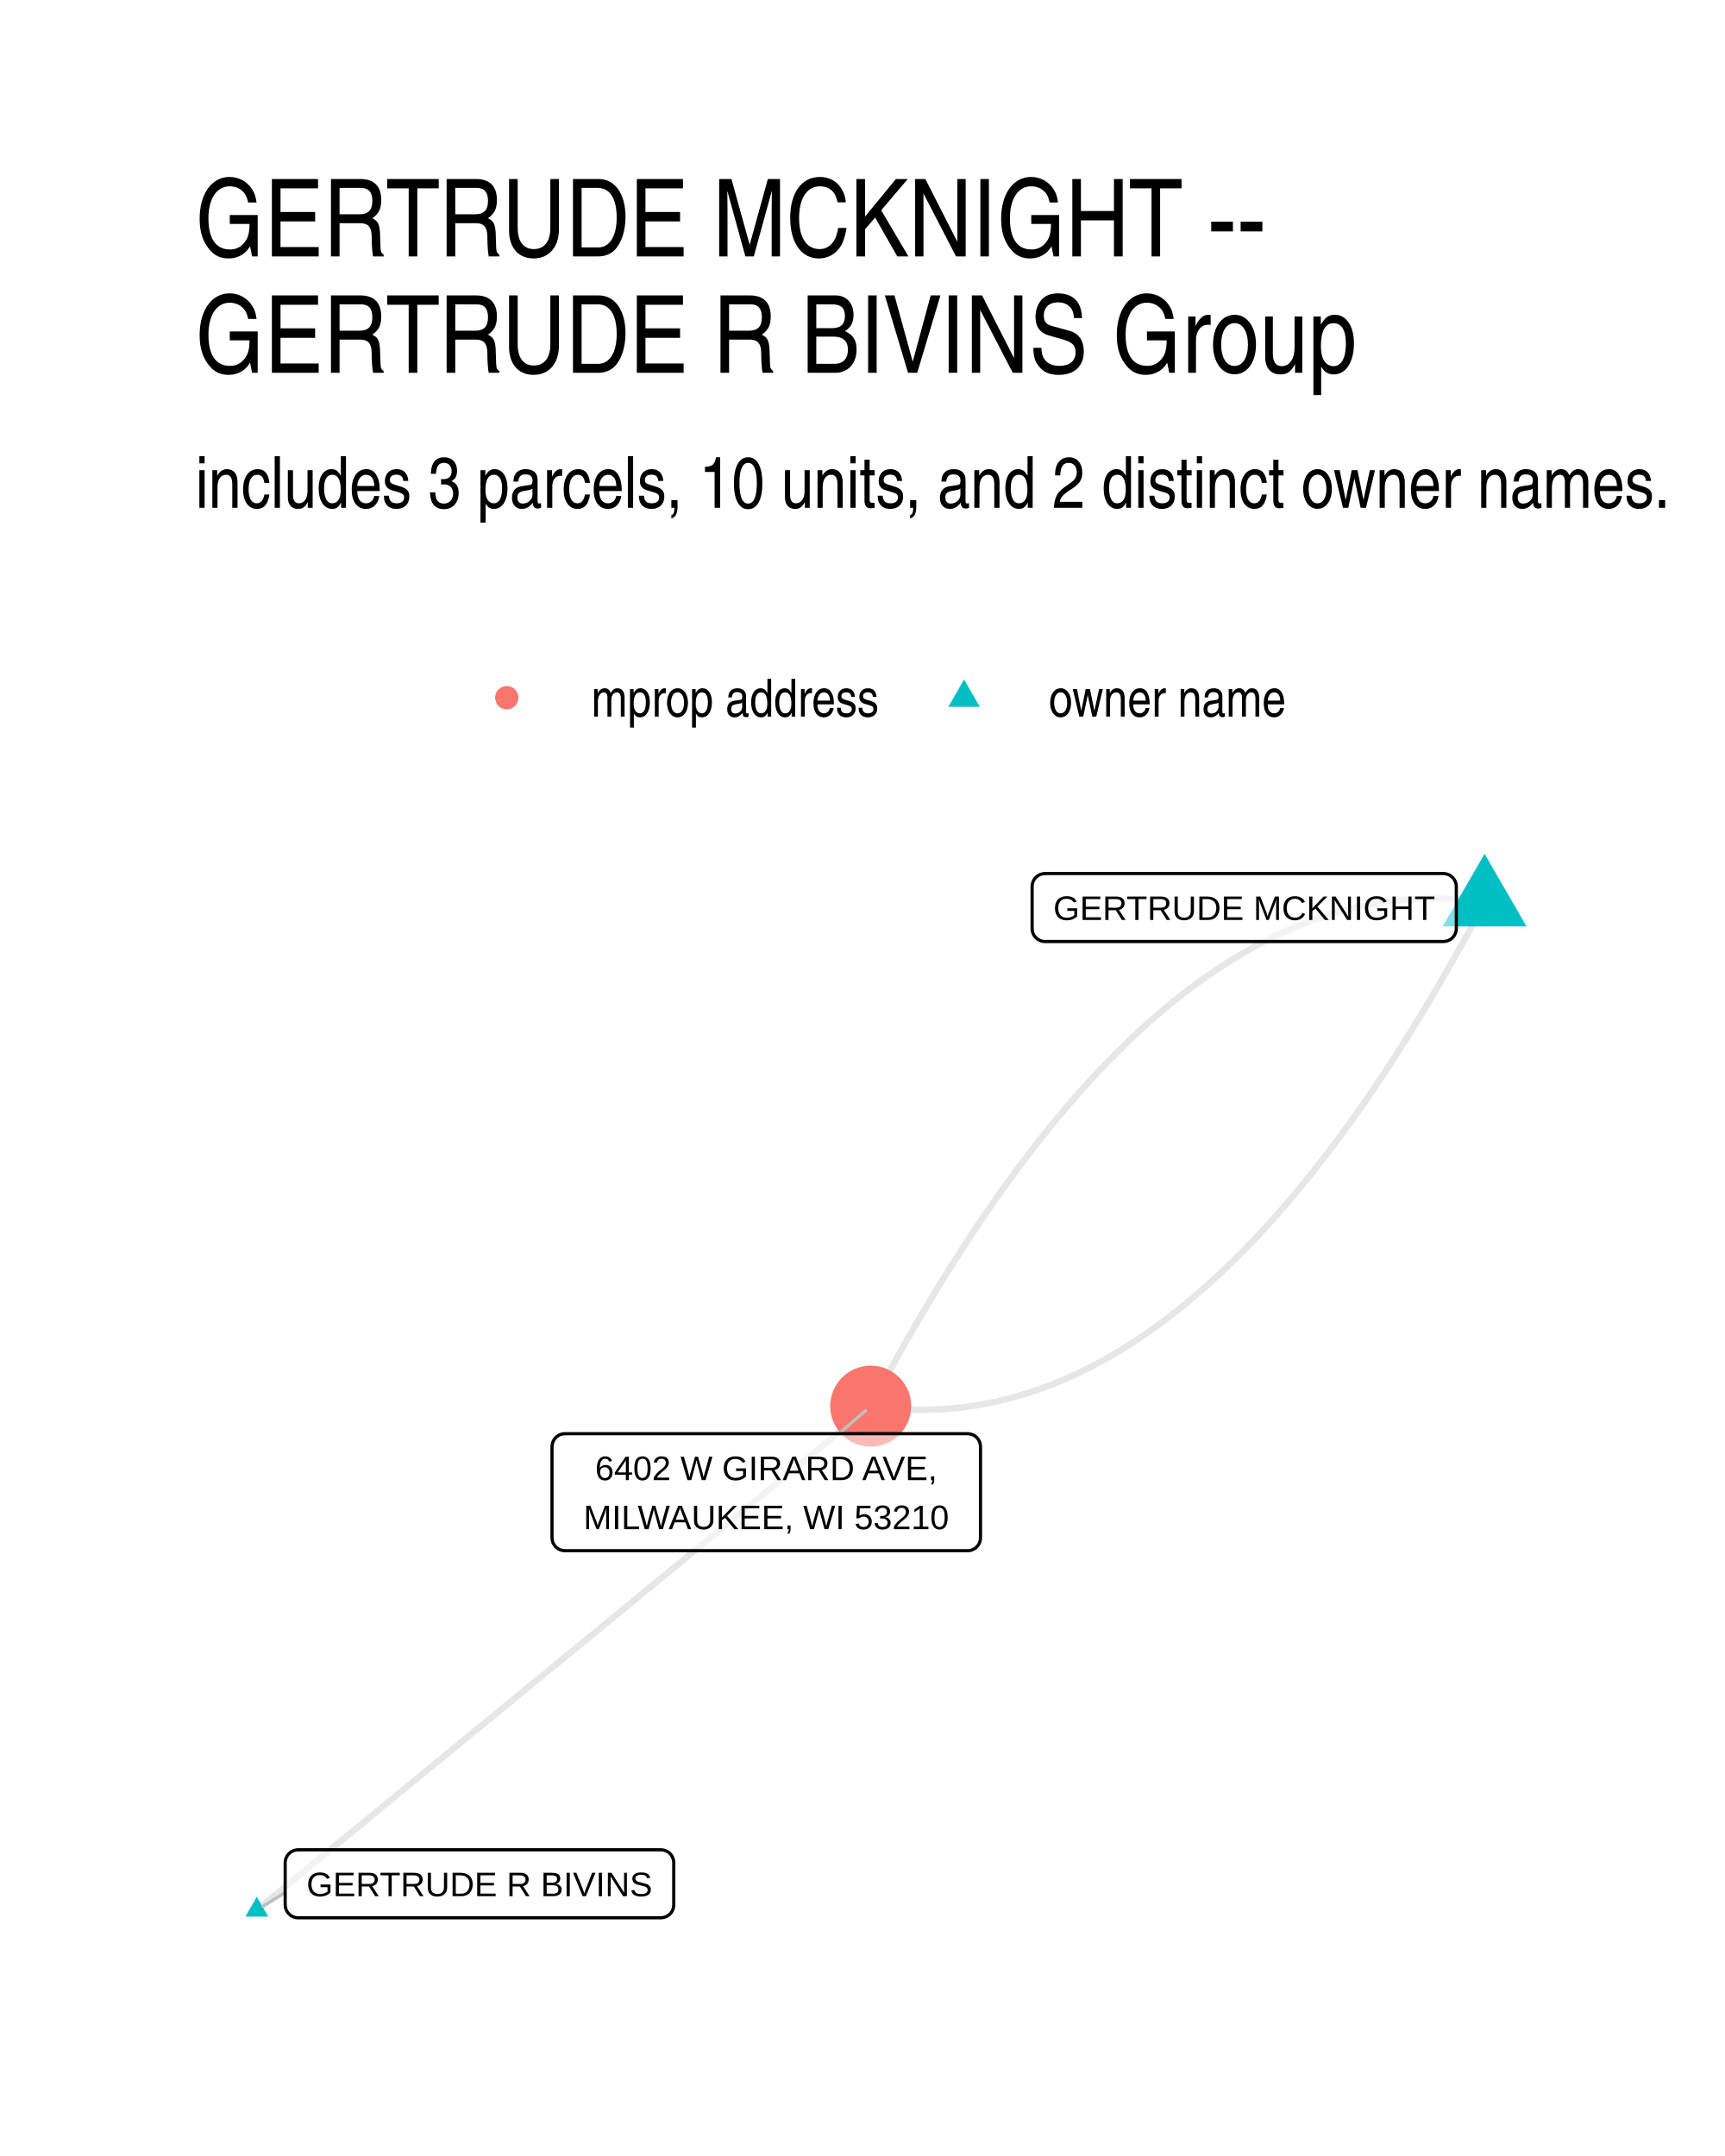
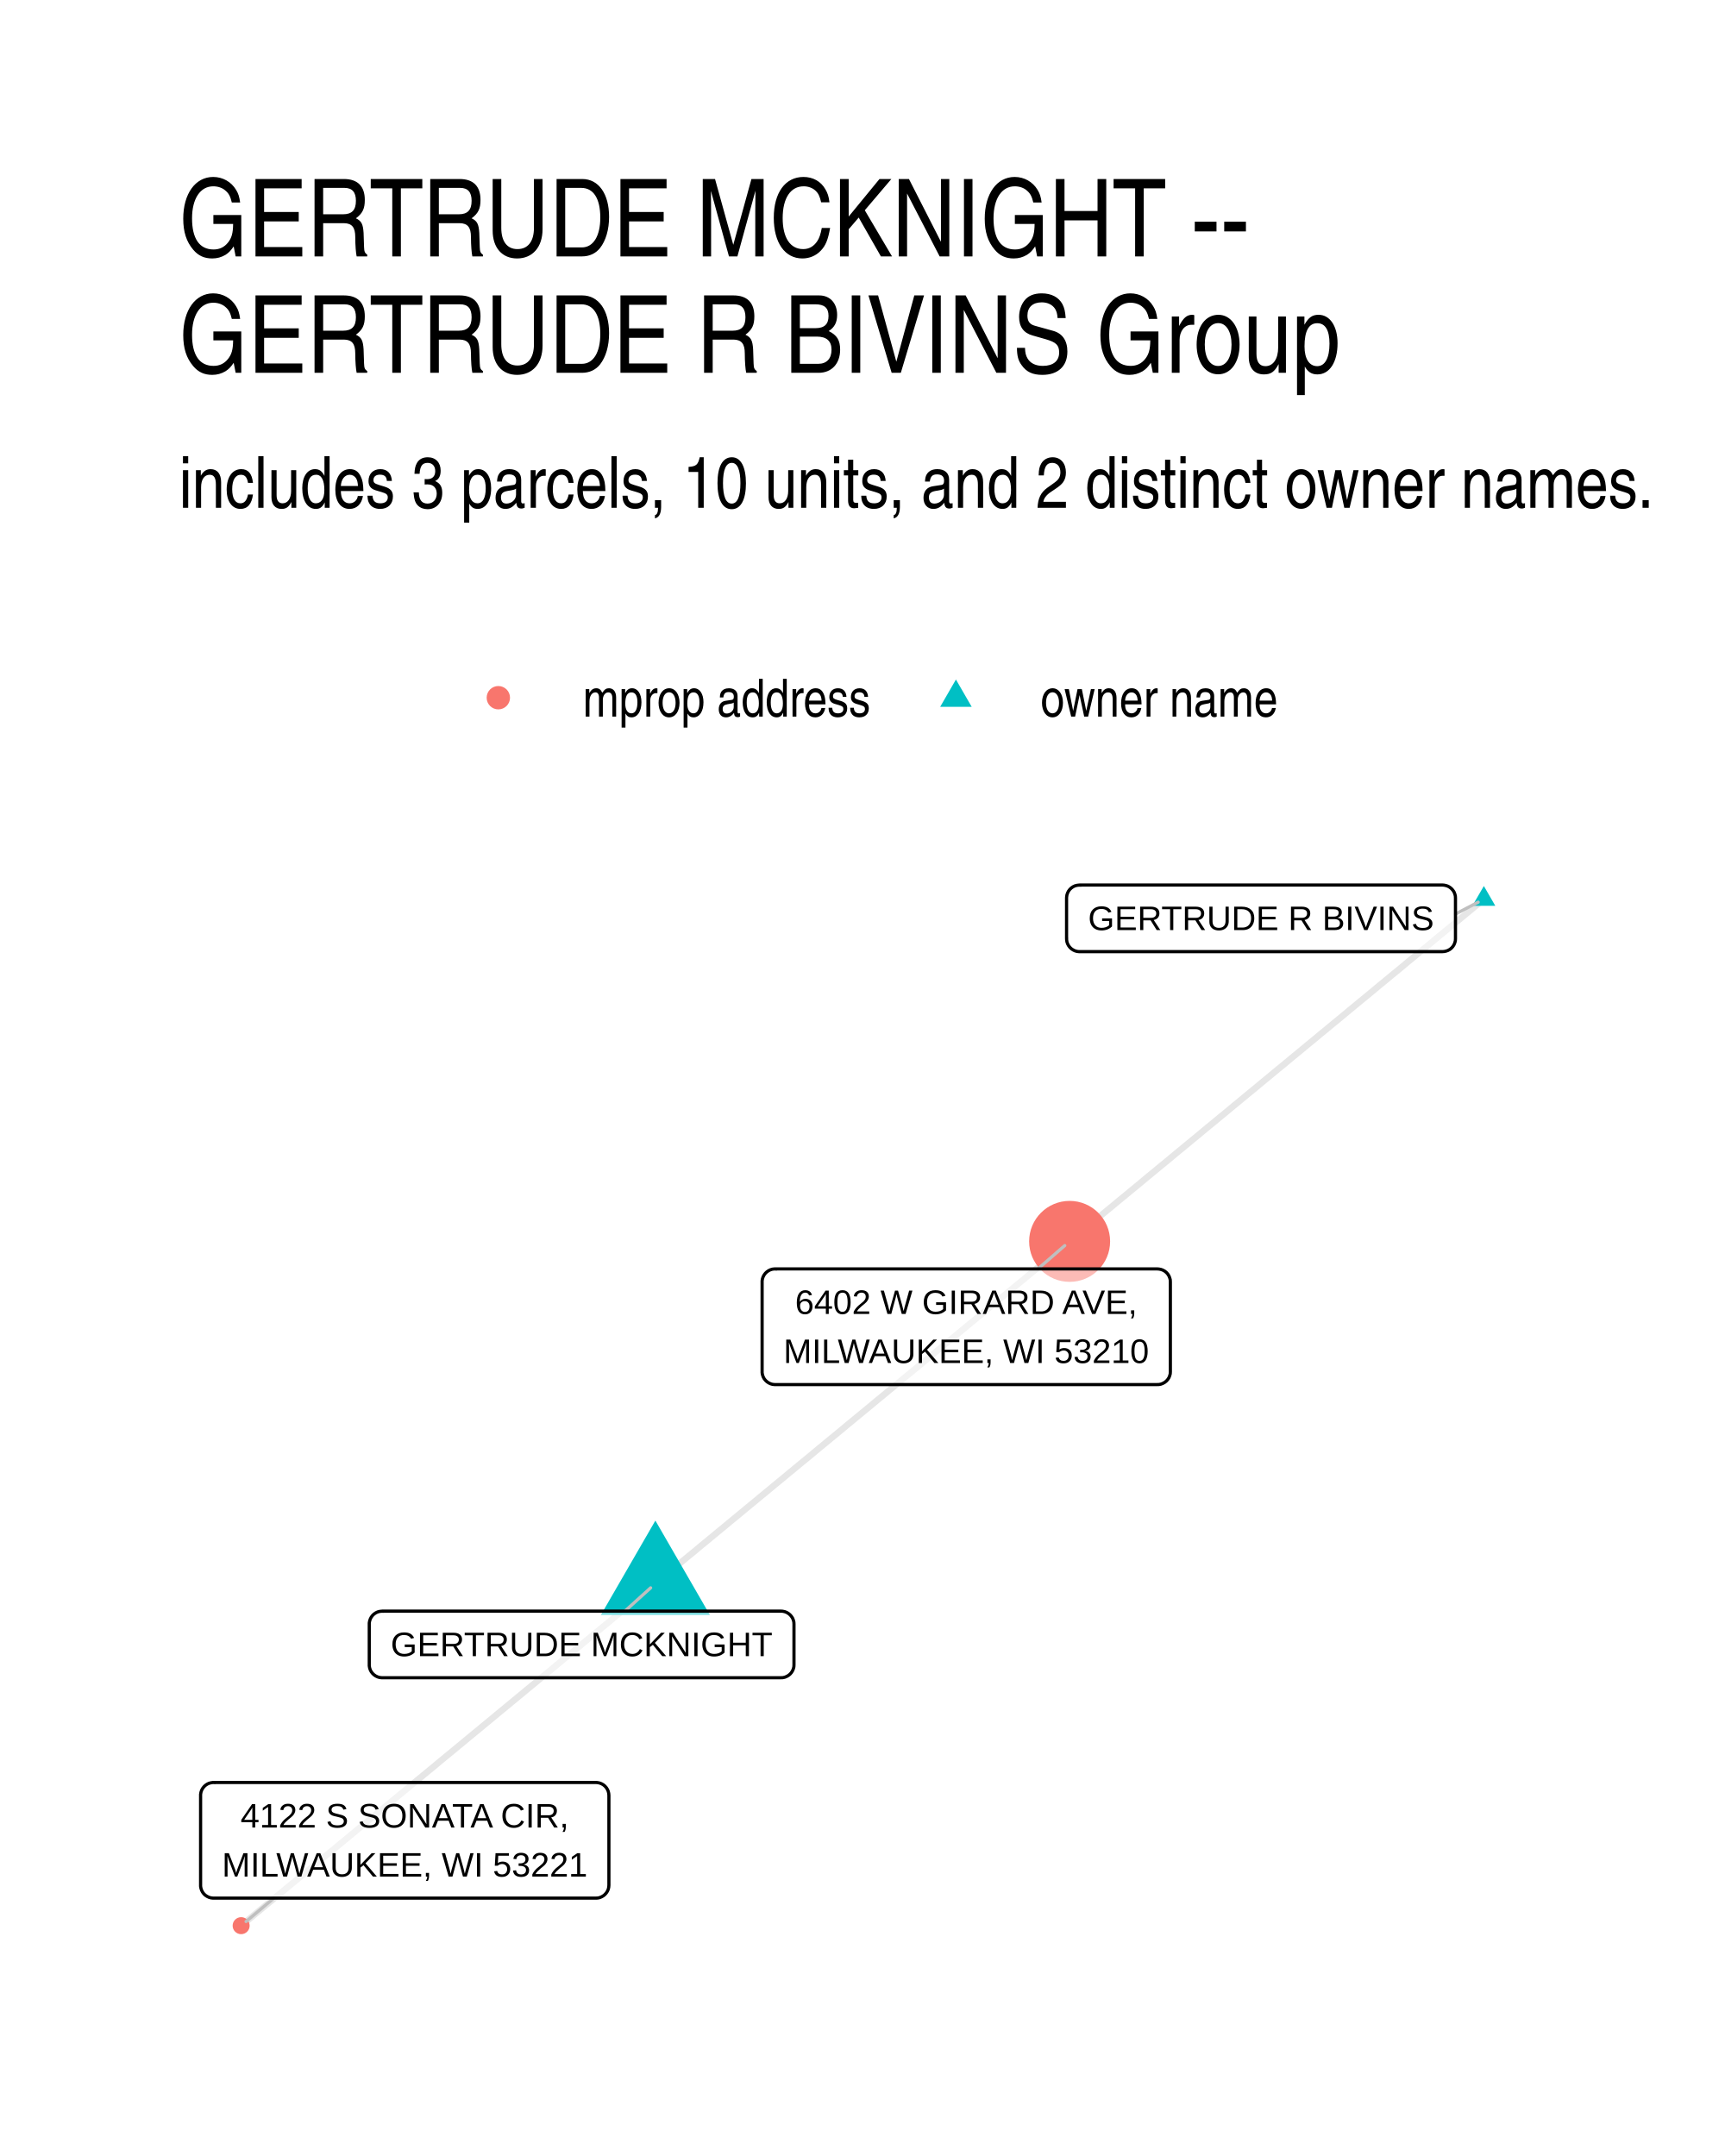
- <svg xmlns="http://www.w3.org/2000/svg" class="svglite" width="288.00pt" height="360.00pt" viewBox="0 0 288.00 360.00">
-   <defs>
-     <style type="text/css">
-     .svglite line, .svglite polyline, .svglite polygon, .svglite path, .svglite rect, .svglite circle {
-       fill: none;
-       stroke: #000000;
-       stroke-linecap: round;
-       stroke-linejoin: round;
-       stroke-miterlimit: 10.00;
-     }
-     .svglite text {
-       white-space: pre;
-     }
-   </style>
-   </defs>
-   <rect width="100%" height="100%" style="stroke: none; fill: #FFFFFF;" />
-   <defs>
-     <clipPath id="cpMC4wMHwyODguMDB8MC4wMHwzNjAuMDA=">
-       <rect x="0.00" y="0.00" width="288.00" height="360.00" />
-     </clipPath>
-   </defs>
-   <g clip-path="url(#cpMC4wMHwyODguMDB8MC4wMHwzNjAuMDA=)">
-     <rect x="0.00" y="0.00" width="288.00" height="360.00" style="stroke-width: 1.07; stroke: none; fill: #FFFFFF;" />
-   </g>
-   <defs>
-     <clipPath id="cpMzIuNjN8MjU4LjExfDE0MS41OHwzMjcuMzc=">
-       <rect x="32.63" y="141.58" width="225.48" height="185.80" />
-     </clipPath>
-   </defs>
-   <g clip-path="url(#cpMzIuNjN8MjU4LjExfDE0MS41OHwzMjcuMzc=)">
-     <polyline points="247.86,150.64 246.77,150.49 245.69,150.36 244.60,150.25 243.51,150.17 242.43,150.10 241.34,150.05 240.26,150.03 239.18,150.02 238.10,150.04 237.02,150.07 235.94,150.13 234.86,150.20 233.79,150.30 232.71,150.42 231.64,150.55 230.57,150.71 229.50,150.89 228.42,151.09 227.36,151.30 226.29,151.54 225.22,151.80 224.15,152.08 223.09,152.38 222.02,152.70 220.96,153.04 219.90,153.40 218.84,153.78 217.78,154.19 216.72,154.61 215.66,155.05 214.61,155.51 213.55,156.00 212.50,156.50 211.45,157.03 210.39,157.57 209.34,158.13 208.29,158.72 207.25,159.33 206.20,159.95 205.15,160.60 204.11,161.26 203.06,161.95 202.02,162.66 200.98,163.39 199.94,164.13 198.90,164.90 197.86,165.69 196.82,166.50 195.78,167.33 194.75,168.18 193.72,169.05 192.68,169.94 191.65,170.85 190.62,171.78 189.59,172.74 188.56,173.71 187.53,174.70 186.51,175.71 185.48,176.75 184.46,177.80 183.43,178.88 182.41,179.97 181.39,181.09 180.37,182.22 179.35,183.38 178.33,184.55 177.32,185.75 176.30,186.97 175.29,188.20 174.28,189.46 173.26,190.74 172.25,192.04 171.24,193.36 170.23,194.69 169.23,196.05 168.22,197.43 167.21,198.83 166.21,200.25 165.21,201.70 164.20,203.16 163.20,204.64 162.20,206.14 161.20,207.66 160.21,209.21 159.21,210.77 158.21,212.35 157.22,213.96 156.23,215.58 155.23,217.23 154.24,218.89 153.25,220.58 152.26,222.28 151.27,224.01 150.29,225.75 149.30,227.52 148.32,229.31 147.33,231.12 146.35,232.94 145.37,234.79 " style="stroke-width: 1.07; stroke: #000000; stroke-opacity: 0.10; stroke-linecap: butt;" />
-     <polyline points="247.86,150.64 246.88,152.49 245.90,154.32 244.92,156.12 243.93,157.91 242.95,159.68 241.96,161.42 240.97,163.15 239.98,164.86 238.99,166.54 238.00,168.21 237.01,169.85 236.01,171.48 235.02,173.08 234.02,174.66 233.03,176.23 232.03,177.77 231.03,179.29 230.03,180.79 229.03,182.28 228.03,183.74 227.02,185.18 226.02,186.60 225.01,188.00 224.01,189.38 223.00,190.74 221.99,192.08 220.98,193.40 219.97,194.69 218.96,195.97 217.94,197.23 216.93,198.47 215.91,199.68 214.90,200.88 213.88,202.06 212.86,203.21 211.84,204.35 210.82,205.46 209.80,206.56 208.78,207.63 207.75,208.68 206.73,209.72 205.70,210.73 204.67,211.72 203.64,212.70 202.61,213.65 201.58,214.58 200.55,215.49 199.52,216.38 198.48,217.25 197.45,218.10 196.41,218.93 195.37,219.74 194.34,220.53 193.30,221.30 192.26,222.05 191.21,222.77 190.17,223.48 189.13,224.17 188.08,224.83 187.04,225.48 185.99,226.11 184.94,226.71 183.89,227.30 182.84,227.86 181.79,228.41 180.73,228.93 179.68,229.43 178.63,229.92 177.57,230.38 176.51,230.82 175.45,231.25 174.39,231.65 173.33,232.03 172.27,232.39 171.21,232.73 170.14,233.05 169.08,233.35 168.01,233.63 166.95,233.89 165.88,234.13 164.81,234.35 163.74,234.54 162.67,234.72 161.59,234.88 160.52,235.02 159.44,235.13 158.37,235.23 157.29,235.30 156.21,235.36 155.13,235.39 154.05,235.41 152.97,235.40 151.89,235.38 150.81,235.33 149.72,235.26 148.63,235.18 147.55,235.07 146.46,234.94 145.37,234.79 " style="stroke-width: 1.07; stroke: #000000; stroke-opacity: 0.10; stroke-linecap: butt;" />
-     <polyline points="42.88,318.93 43.91,318.08 44.95,317.23 45.98,316.38 47.02,315.53 48.05,314.68 49.09,313.83 50.12,312.98 51.16,312.13 52.19,311.28 53.23,310.43 54.27,309.58 55.30,308.73 56.34,307.88 57.37,307.03 58.41,306.18 59.44,305.33 60.48,304.48 61.51,303.63 62.55,302.78 63.58,301.93 64.62,301.08 65.65,300.23 66.69,299.38 67.72,298.53 68.76,297.68 69.79,296.83 70.83,295.98 71.86,295.13 72.90,294.28 73.94,293.43 74.97,292.58 76.01,291.73 77.04,290.88 78.08,290.03 79.11,289.18 80.15,288.33 81.18,287.48 82.22,286.63 83.25,285.78 84.29,284.93 85.32,284.08 86.36,283.23 87.39,282.38 88.43,281.53 89.46,280.68 90.50,279.83 91.54,278.98 92.57,278.13 93.61,277.28 94.64,276.44 95.68,275.59 96.71,274.74 97.75,273.89 98.78,273.04 99.82,272.19 100.85,271.34 101.89,270.49 102.92,269.64 103.96,268.79 104.99,267.94 106.03,267.09 107.06,266.24 108.10,265.39 109.14,264.54 110.17,263.69 111.21,262.84 112.24,261.99 113.28,261.14 114.31,260.29 115.35,259.44 116.38,258.59 117.42,257.74 118.45,256.89 119.49,256.04 120.52,255.19 121.56,254.34 122.59,253.49 123.63,252.64 124.66,251.79 125.70,250.94 126.74,250.09 127.77,249.24 128.81,248.39 129.84,247.54 130.88,246.69 131.91,245.84 132.95,244.99 133.98,244.14 135.02,243.29 136.05,242.44 137.09,241.59 138.12,240.74 139.16,239.89 140.19,239.04 141.23,238.19 142.26,237.34 143.30,236.49 144.34,235.64 145.37,234.79 " style="stroke-width: 1.07; stroke: #000000; stroke-opacity: 0.10; stroke-linecap: butt;" />
-     <polygon points="247.86,142.56 254.86,154.68 240.87,154.68 " style="stroke-width: 0.71; stroke: none; fill: #00BFC4;" />
-     <polygon points="42.88,316.72 44.79,320.03 40.96,320.03 " style="stroke-width: 0.71; stroke: none; fill: #00BFC4;" />
-     <circle cx="145.37" cy="234.79" r="6.76" style="stroke-width: 0.71; stroke: none; fill: #F8766D;" />
-     <line x1="47.61" y1="316.01" x2="43.90" y2="318.30" style="stroke-width: 0.53; stroke: #BFBFBF;" />
-     <line x1="140.06" y1="239.39" x2="144.49" y2="235.55" style="stroke-width: 0.53; stroke: #BFBFBF;" />
-     <polygon points="174.48,157.21 240.98,157.21 240.89,157.21 241.24,157.19 241.58,157.13 241.90,157.00 242.21,156.83 242.47,156.61 242.71,156.35 242.89,156.05 243.03,155.73 243.11,155.40 243.14,155.05 243.14,155.05 243.14,148.02 243.14,148.02 243.11,147.68 243.03,147.34 242.89,147.02 242.71,146.73 242.47,146.47 242.21,146.25 241.90,146.07 241.58,145.95 241.24,145.88 240.98,145.86 174.48,145.86 174.74,145.88 174.39,145.86 174.05,145.91 173.71,146.00 173.40,146.15 173.11,146.35 172.86,146.59 172.65,146.87 172.49,147.18 172.38,147.51 172.33,147.85 172.32,148.02 172.32,155.05 172.33,154.88 172.33,155.22 172.38,155.57 172.49,155.90 172.65,156.20 172.86,156.48 173.11,156.72 173.40,156.92 173.71,157.07 174.05,157.17 174.39,157.21 " style="stroke-width: 0.53; fill: #FFFFFF; fill-opacity: 0.50;" />
-     <text x="207.73" y="153.61" text-anchor="middle" style="font-size: 5.69px; font-family: &quot;Liberation Sans&quot;;" textLength="63.62px" lengthAdjust="spacingAndGlyphs">GERTRUDE MCKNIGHT</text>
-     <polygon points="49.77,320.22 110.33,320.22 110.25,320.22 110.59,320.20 110.93,320.13 111.26,320.01 111.56,319.84 111.83,319.62 112.06,319.36 112.24,319.06 112.38,318.74 112.46,318.41 112.49,318.06 112.49,318.06 112.49,311.03 112.49,311.03 112.46,310.69 112.38,310.35 112.24,310.03 112.06,309.73 111.83,309.47 111.56,309.25 111.26,309.08 110.93,308.96 110.59,308.89 110.33,308.87 49.77,308.87 50.03,308.89 49.69,308.87 49.34,308.92 49.01,309.01 48.69,309.16 48.41,309.36 48.16,309.60 47.95,309.88 47.79,310.19 47.68,310.51 47.62,310.86 47.61,311.03 47.61,318.06 47.62,317.89 47.62,318.23 47.68,318.58 47.79,318.91 47.95,319.21 48.16,319.49 48.41,319.73 48.69,319.93 49.01,320.08 49.34,320.18 49.69,320.22 " style="stroke-width: 0.53; fill: #FFFFFF; fill-opacity: 0.50;" />
-     <text x="80.05" y="316.62" text-anchor="middle" style="font-size: 5.69px; font-family: &quot;Liberation Sans&quot;;" textLength="57.68px" lengthAdjust="spacingAndGlyphs">GERTRUDE R BIVINS</text>
-     <polygon points="94.32,258.93 161.54,258.93 161.46,258.93 161.80,258.92 162.14,258.85 162.47,258.72 162.77,258.55 163.04,258.33 163.27,258.07 163.45,257.78 163.59,257.46 163.67,257.12 163.70,256.77 163.70,256.77 163.70,241.55 163.70,241.55 163.67,241.20 163.59,240.87 163.45,240.55 163.27,240.25 163.04,239.99 162.77,239.77 162.47,239.60 162.14,239.48 161.80,239.41 161.54,239.39 94.32,239.39 94.58,239.41 94.24,239.39 93.89,239.44 93.56,239.53 93.24,239.68 92.96,239.88 92.71,240.12 92.50,240.40 92.34,240.70 92.23,241.03 92.17,241.38 92.16,241.55 92.16,256.77 92.17,256.60 92.17,256.95 92.23,257.29 92.34,257.62 92.50,257.93 92.71,258.21 92.96,258.45 93.24,258.64 93.56,258.79 93.89,258.89 94.24,258.93 " style="stroke-width: 0.53; fill: #FFFFFF; fill-opacity: 0.50;" />
-     <text x="127.93" y="247.14" text-anchor="middle" style="font-size: 5.69px; font-family: &quot;Liberation Sans&quot;;" textLength="60.36px" lengthAdjust="spacingAndGlyphs">6402 W GIRARD AVE,</text>
-     <text x="127.93" y="255.33" text-anchor="middle" style="font-size: 5.69px; font-family: &quot;Liberation Sans&quot;;" textLength="64.34px" lengthAdjust="spacingAndGlyphs">MILWAUKEE, WI 53210</text>
-   </g>
-   <g clip-path="url(#cpMC4wMHwyODguMDB8MC4wMHwzNjAuMDA=)">
-     <circle cx="84.61" cy="116.50" r="1.95" style="stroke-width: 0.71; stroke: none; fill: #F8766D;" />
-     <polygon points="160.96,113.46 163.59,118.02 158.33,118.02 " style="stroke-width: 0.71; stroke: none; fill: #00BFC4;" />
-     <text x="98.73" y="119.66" style="font-size: 8.80px; font-weight: 0; font-family: &quot;Nimbus Sans Narrow&quot;;" textLength="48.11px" lengthAdjust="spacingAndGlyphs">mprop address</text>
-     <text x="175.08" y="119.66" style="font-size: 8.80px; font-weight: 0; font-family: &quot;Nimbus Sans Narrow&quot;;" textLength="39.69px" lengthAdjust="spacingAndGlyphs">owner name</text>
-     <text x="32.63" y="84.79" style="font-size: 12.00px; font-weight: 0; font-family: &quot;Nimbus Sans Narrow&quot;;" textLength="246.65px" lengthAdjust="spacingAndGlyphs">includes 3 parcels, 10 units, and 2 distinct owner names.</text>
-     <text x="32.63" y="42.81" style="font-size: 18.00px; font-weight: 0; font-family: &quot;Nimbus Sans Narrow&quot;;" textLength="180.40px" lengthAdjust="spacingAndGlyphs">GERTRUDE MCKNIGHT --</text>
-     <text x="32.63" y="62.25" style="font-size: 18.00px; font-weight: 0; font-family: &quot;Nimbus Sans Narrow&quot;;" textLength="199.31px" lengthAdjust="spacingAndGlyphs">GERTRUDE R BIVINS Group</text>
+ <svg xmlns="http://www.w3.org/2000/svg" width="384" height="480" viewBox="0 0 288 360">
+   <g class="svglite">
+     <defs>
+       <style>.svglite line,.svglite polyline,.svglite polygon,.svglite path,.svglite circle{fill:none;stroke:#000000;stroke-linecap:round;stroke-linejoin:round;stroke-miterlimit:10.00}.svglite text{white-space:pre}.svglite g.glyphgroup path{fill:inherit;stroke:none}</style>
+     </defs>
+     <rect width="100%" height="100%" style="stroke-linecap:round;stroke-linejoin:round;stroke-miterlimit:10.00;stroke:none;fill:#FFFFFF" />
+     <defs>
+       <clipPath id="cpMC4wMHwyODguMDB8MC4wMHwzNjAuMDA=">
+         <path d="M0 0h288v360H0z" />
+       </clipPath>
+     </defs>
+     <g clip-path="url(#cpMC4wMHwyODguMDB8MC4wMHwzNjAuMDA=)">
+       <path d="M0 0h288v360H0z" style="stroke-width:1.07;stroke:none;fill:#FFFFFF" />
+     </g>
+     <defs>
+       <clipPath id="cpMjkuODl8MjU4LjExfDE0MS41OHwzMzAuMTE=">
+         <path d="M29.89 141.58h228.22v188.53H29.89z" />
+       </clipPath>
+     </defs>
+     <g clip-path="url(#cpMjkuODl8MjU4LjExfDE0MS41OHwzMzAuMTE=)">
+       <path d="m109.42 264.41-.7.58-.7.57-.7.58-.7.58-.69.58-.7.57-.7.58-.7.58-.7.57-.7.58-.69.58-.7.58-.7.57-.7.58-.7.58-.7.57-.7.58-.69.58-.7.58-.7.57-.7.58-.7.58-.7.57-.7.58-.69.58-.7.57-.7.58-.7.58-.7.58-.7.57-.7.58-.69.58-.7.57-.7.58-.7.58-.7.58-.7.57-.7.58-.69.58-.7.57-.7.58-.7.58-.7.58-.7.57-.7.58-.69.58-.7.57-.7.58-.7.58-.7.57-.7.58-.7.58-.69.58-.7.57-.7.58-.7.58-.7.57-.7.58-.7.58-.69.58-.7.57-.7.58-.7.58-.7.57-.7.58-.7.58-.69.58-.7.57-.7.58-.7.58-.7.57-.7.58-.7.58-.69.58-.7.57-.7.58-.7.58-.7.57-.7.58-.7.58-.69.57-.7.58-.7.58-.7.58-.7.57-.7.58-.7.58-.69.57-.7.58-.7.58-.7.58-.7.57-.7.58-.7.58-.69.57-.7.58-.7.58-.7.58-.7.57m69.16-57.13.7-.58.7-.57.69-.58.7-.58.7-.57.7-.58.7-.58.7-.58.7-.57.7-.58.69-.58.7-.57.7-.58.7-.58.7-.58.7-.57.7-.58.69-.58.7-.57.7-.58.7-.58.7-.58.7-.57.7-.58.69-.58.7-.57.7-.58.7-.58.7-.58.7-.57.7-.58.69-.58.7-.57.7-.58.7-.58.7-.57.7-.58.7-.58.69-.58.7-.57.7-.58.7-.58.7-.57.7-.58.7-.58.69-.58.7-.57.7-.58.7-.58.7-.57.7-.58.7-.58.69-.58.7-.57.7-.58.7-.58.7-.57.7-.58.7-.58.69-.57.7-.58.7-.58.7-.58.7-.57.7-.58.7-.58.69-.57.7-.58.7-.58.7-.58.7-.57.7-.58.7-.58.69-.57.7-.58.7-.58.7-.58.7-.57.7-.58.7-.58.7-.57.69-.58.7-.58.7-.57.7-.58.7-.58.7-.58.7-.57.69-.58.7-.58.7-.57.7-.58.7-.58.7-.58.7-.57.69-.58.7-.58.7-.57.7-.58m69.16-57.13-.7.57-.7.58-.7.58-.7.58-.69.57-.7.58-.7.58-.7.57-.7.58-.7.58-.7.57-.69.58-.7.58-.7.58-.7.57-.7.58-.7.58-.7.57-.69.58-.7.58-.7.58-.7.57-.7.58-.7.58-.7.57-.69.58-.7.58-.7.58-.7.57-.7.58-.7.58-.7.57-.69.58-.7.58-.7.58-.7.57-.7.58-.7.58-.7.57-.69.58-.7.58-.7.57-.7.58-.7.58-.7.58-.7.57-.69.58-.7.58-.7.57-.7.58-.7.58-.7.58-.7.57-.69.58-.7.58-.7.57-.7.58-.7.58-.7.58-.7.57-.69.58-.7.58-.7.57-.7.58-.7.58-.7.57-.7.58-.69.58-.7.58-.7.57-.7.58-.7.58-.7.57-.7.58-.69.58-.7.58-.7.57-.7.58-.7.58-.7.57-.7.58-.69.58-.7.58-.7.57-.7.58-.7.58-.7.57-.7.58-.69.58-.7.57-.7.58-.7.58-.7.58-.7.57-.7.58-.69.58-.7.57-.7.58-.7.58" style="stroke-width:1.07;stroke:#000000;stroke-opacity:0.10;stroke-linecap:butt" />
+       <path d="m109.42 253.9 9.1 15.76h-18.2zm138.32-105.96 1.91 3.31h-3.83z" style="stroke-width:0.71;stroke:none;fill:#00BFC4" />
+       <circle cx="40.26" cy="321.54" r="1.42" style="stroke-width:0.71;stroke:none;fill:#F8766D" />
+       <circle cx="178.58" cy="207.28" r="6.76" style="stroke-width:0.71;stroke:none;fill:#F8766D" />
+       <path d="m104.33 269.02 4.3-3.89M243 152.62l3.79-1.98M45.72 316.94l-4.64 3.91m132.2-108.97 4.49-3.9" style="stroke-width:0.53;stroke:#BFBFBF" />
+       <path d="M63.81 280.14h66.59-.08l.35-.01.34-.07.32-.13.3-.17.27-.22.23-.26.19-.3.13-.31.09-.34.02-.35v-6.8l-.02-.34-.09-.34-.13-.32-.19-.29-.23-.26-.27-.22-.3-.18-.32-.12-.34-.07-.27-.02H63.81l.26.02-.35-.01-.35.04-.33.09-.31.15-.29.2-.25.24-.21.28-.16.31-.11.33-.06.34v6.97-.17.34l.06.35.11.33.16.31.21.27.25.24.29.2.31.15.33.1.35.04z" style="stroke-width:0.53;fill:#FFFFFF;fill-opacity:0.50" />
+       <text x="97.11" y="276.54" lengthAdjust="spacingAndGlyphs" style="font-size:5.69px;font-family:&quot;Liberation Sans&quot;" text-anchor="middle" textLength="63.72">GERTRUDE MCKNIGHT</text>
+       <path d="M180.23 158.9h60.61-.08l.34-.02.34-.07.33-.12.3-.17.27-.22.23-.26.19-.3.13-.32.09-.33.02-.35v-6.8l-.02-.34-.09-.34-.13-.32-.19-.29-.23-.26-.27-.22-.3-.18-.33-.12-.34-.07-.26-.02h-60.61l.26.02-.35-.01-.34.04-.34.09-.31.15-.29.2-.25.24-.21.28-.16.31-.11.33-.05.34-.01.17v6.8l.01-.17v.34l.05.35.11.33.16.3.21.28.25.24.29.2.31.15.34.1.34.04z" style="stroke-width:0.53;fill:#FFFFFF;fill-opacity:0.50" />
+       <text x="210.54" y="155.3" lengthAdjust="spacingAndGlyphs" style="font-size:5.69px;font-family:&quot;Liberation Sans&quot;" text-anchor="middle" textLength="57.73">GERTRUDE R BIVINS</text>
+       <path d="M35.65 316.94H99.5h-.09l.35-.01.34-.07.32-.13.3-.17.27-.22.23-.26.19-.29.14-.32.08-.34.03-.35v-14.99l-.03-.34-.08-.34-.14-.32-.19-.3-.23-.26-.27-.22-.3-.17-.32-.12-.34-.07-.26-.02H35.65l.26.02-.35-.02-.34.05-.34.09-.31.15-.29.2-.25.24-.21.28-.16.3-.11.33-.06.35v15.16-.17.35l.06.34.11.33.16.31.21.28.25.24.29.19.31.15.34.1.34.04z" style="stroke-width:0.53;fill:#FFFFFF;fill-opacity:0.50" />
+       <text x="67.57" y="305.15" lengthAdjust="spacingAndGlyphs" style="font-size:5.69px;font-family:&quot;Liberation Sans&quot;" text-anchor="middle" textLength="54.77">4122 S SONATA CIR,</text>
+       <text x="67.57" y="313.34" lengthAdjust="spacingAndGlyphs" style="font-size:5.69px;font-family:&quot;Liberation Sans&quot;" text-anchor="middle" textLength="60.97">MILWAUKEE, WI 53221</text>
+       <path d="M129.4 231.19h63.84-.08l.34-.01.35-.07.32-.13.3-.17.27-.22.23-.26.19-.29.13-.32.09-.34.02-.35v-14.99l-.02-.35-.09-.33-.13-.32-.19-.3-.23-.26-.27-.22-.3-.17-.32-.12-.35-.07-.26-.02H129.4l.26.02-.35-.02-.35.04-.33.1-.31.15-.29.2-.25.24-.21.28-.16.3-.11.33-.06.35v15.16-.17.35l.06.34.11.33.16.31.21.27.25.24.29.2.31.15.33.1.35.04z" style="stroke-width:0.53;fill:#FFFFFF;fill-opacity:0.50" />
+       <text x="161.32" y="219.4" lengthAdjust="spacingAndGlyphs" style="font-size:5.69px;font-family:&quot;Liberation Sans&quot;" text-anchor="middle" textLength="57.09">6402 W GIRARD AVE,</text>
+       <text x="161.32" y="227.59" lengthAdjust="spacingAndGlyphs" style="font-size:5.69px;font-family:&quot;Liberation Sans&quot;" text-anchor="middle" textLength="60.97">MILWAUKEE, WI 53210</text>
+     </g>
+     <g clip-path="url(#cpMC4wMHwyODguMDB8MC4wMHwzNjAuMDA=)">
+       <circle cx="83.2" cy="116.5" r="1.95" style="stroke-width:0.71;stroke:none;fill:#F8766D" />
+       <path d="m159.6 113.46 2.63 4.56h-5.26z" style="stroke-width:0.71;stroke:none;fill:#00BFC4" />
+       <text x="97.32" y="119.66" lengthAdjust="spacingAndGlyphs" style="font-size:8.80px;font-weight:0;font-family:&quot;Nimbus Sans Narrow&quot;" textLength="48.16">mprop address</text>
+       <text x="173.72" y="119.66" lengthAdjust="spacingAndGlyphs" style="font-size:8.80px;font-weight:0;font-family:&quot;Nimbus Sans Narrow&quot;" textLength="39.72">owner name</text>
+       <text x="29.89" y="84.79" lengthAdjust="spacingAndGlyphs" style="font-size:12.00px;font-weight:0;font-family:&quot;Nimbus Sans Narrow&quot;" textLength="246.64">includes 3 parcels, 10 units, and 2 distinct owner names.</text>
+       <text x="29.89" y="42.81" lengthAdjust="spacingAndGlyphs" style="font-size:18.00px;font-weight:0;font-family:&quot;Nimbus Sans Narrow&quot;" textLength="180.38">GERTRUDE MCKNIGHT --</text>
+       <text x="29.89" y="62.25" lengthAdjust="spacingAndGlyphs" style="font-size:18.00px;font-weight:0;font-family:&quot;Nimbus Sans Narrow&quot;" textLength="199.28">GERTRUDE R BIVINS Group</text>
+     </g>
  </g>
</svg>
